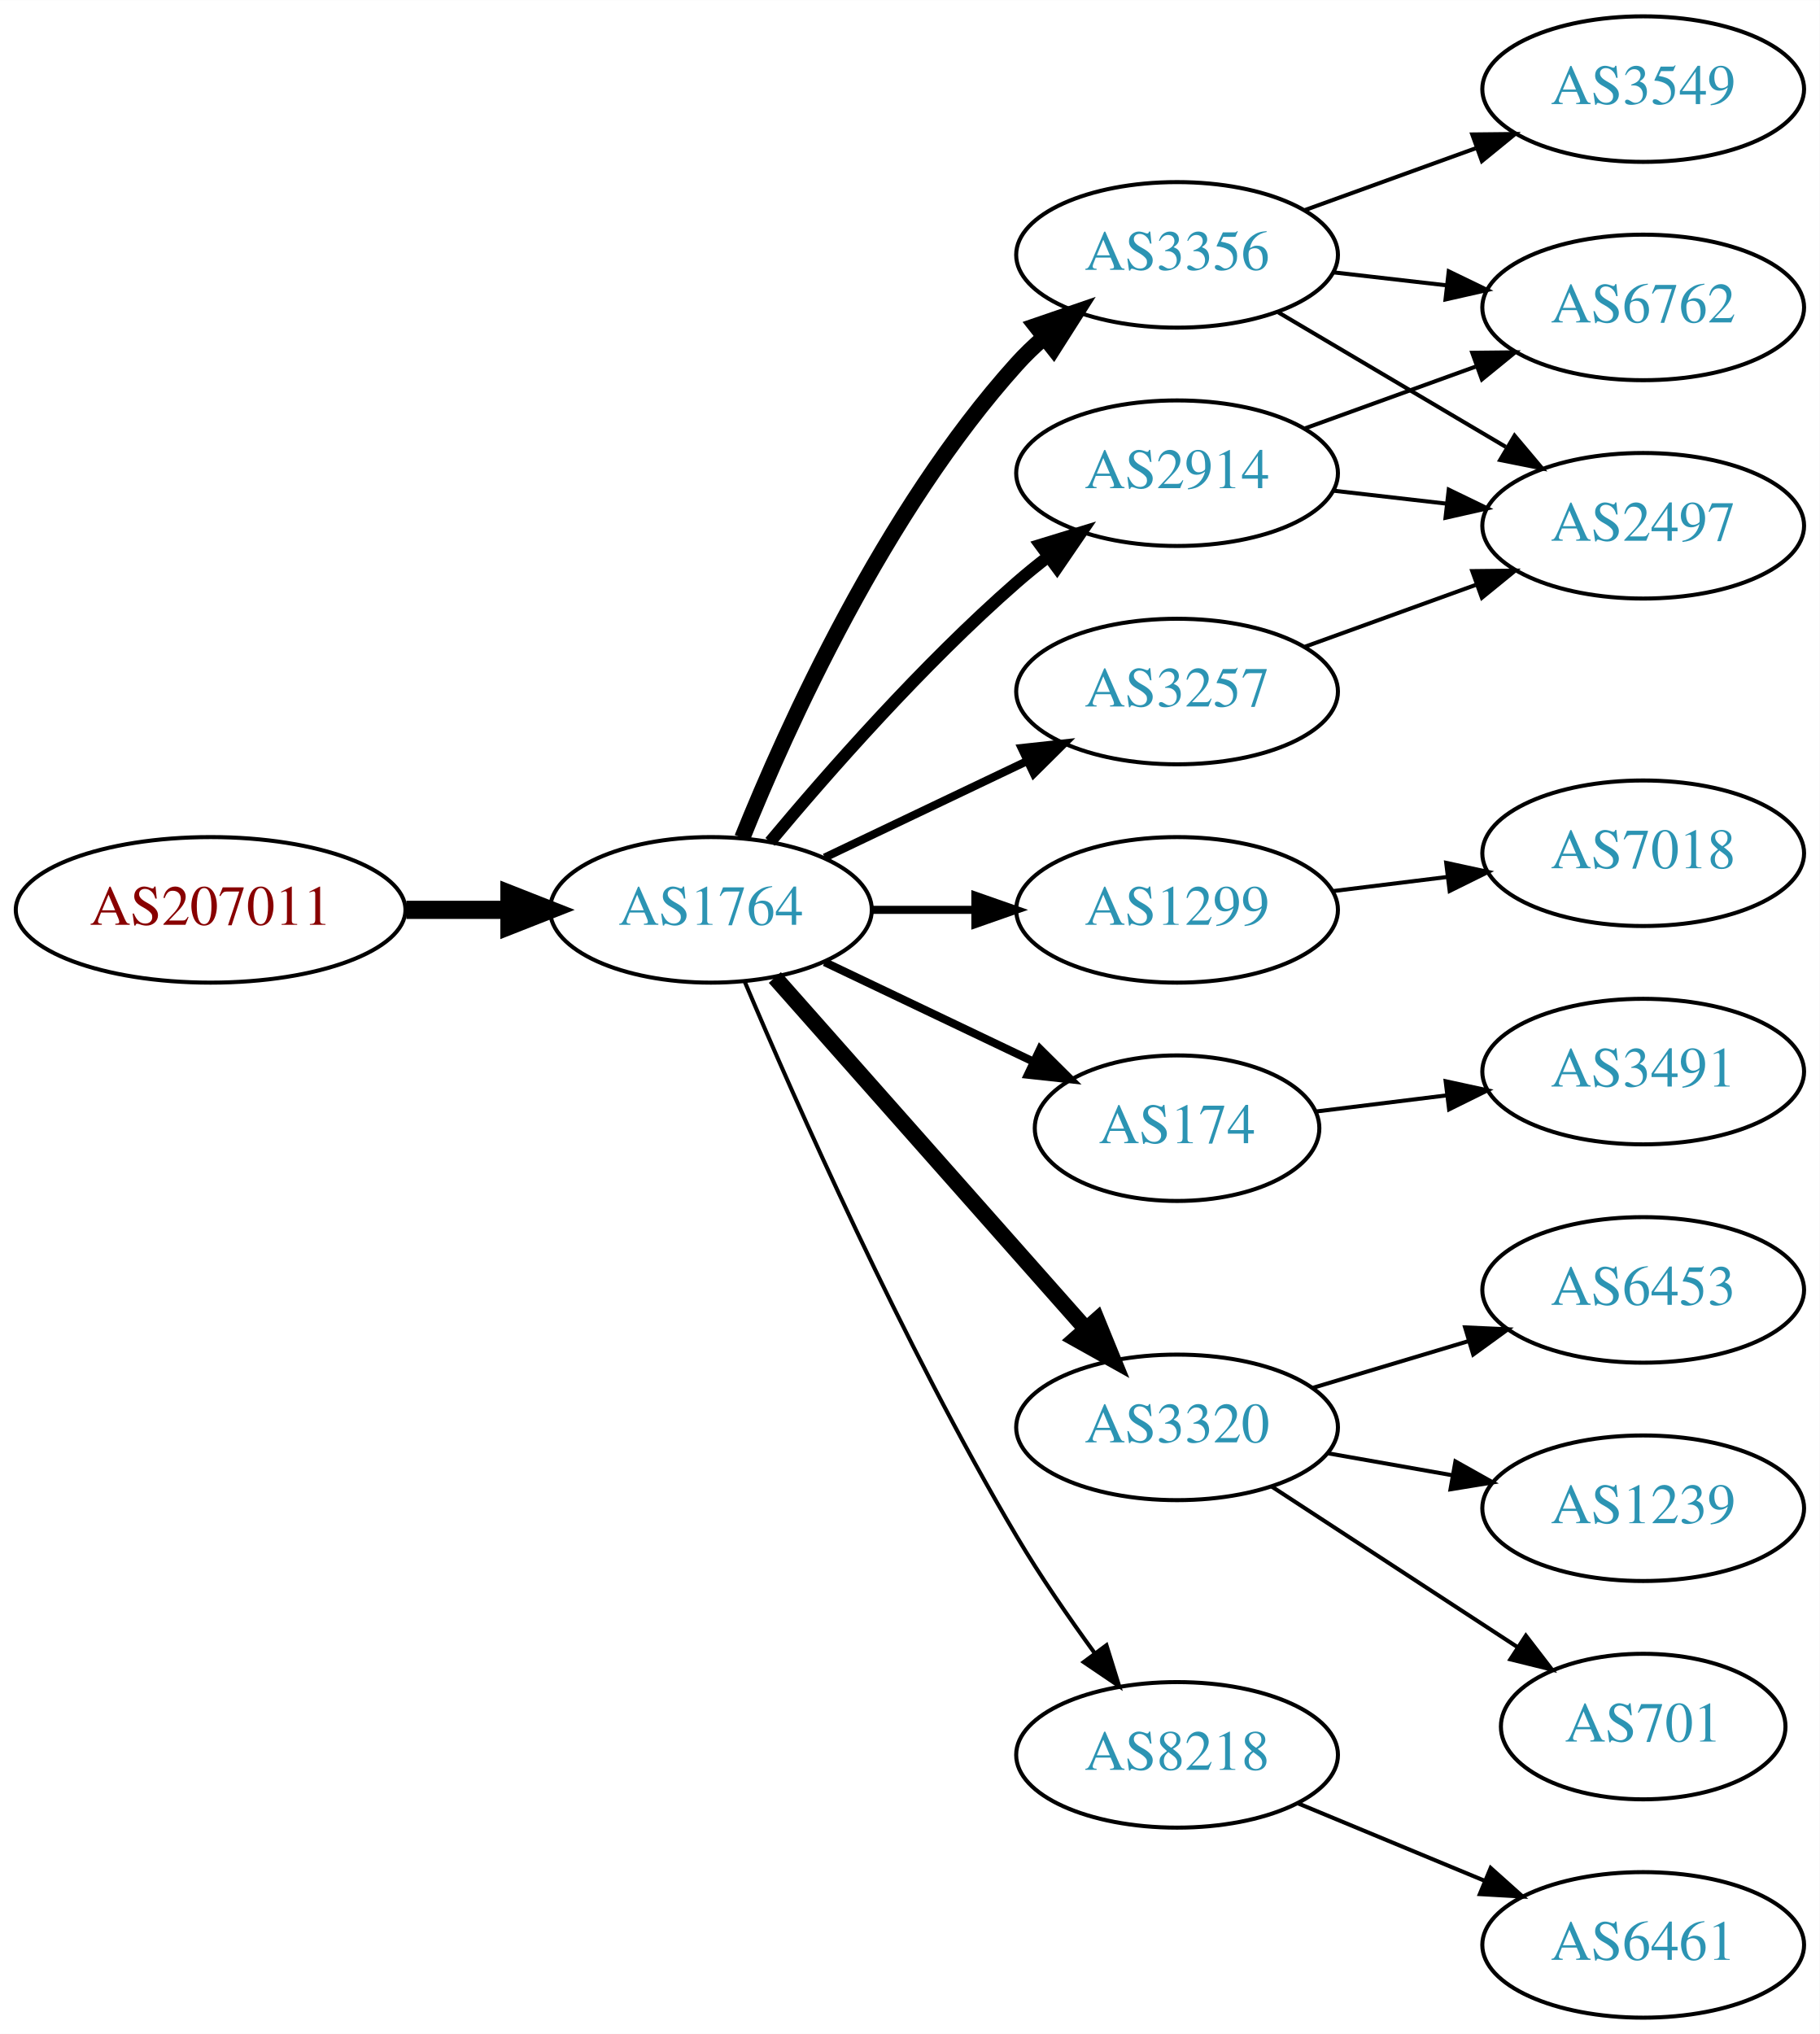
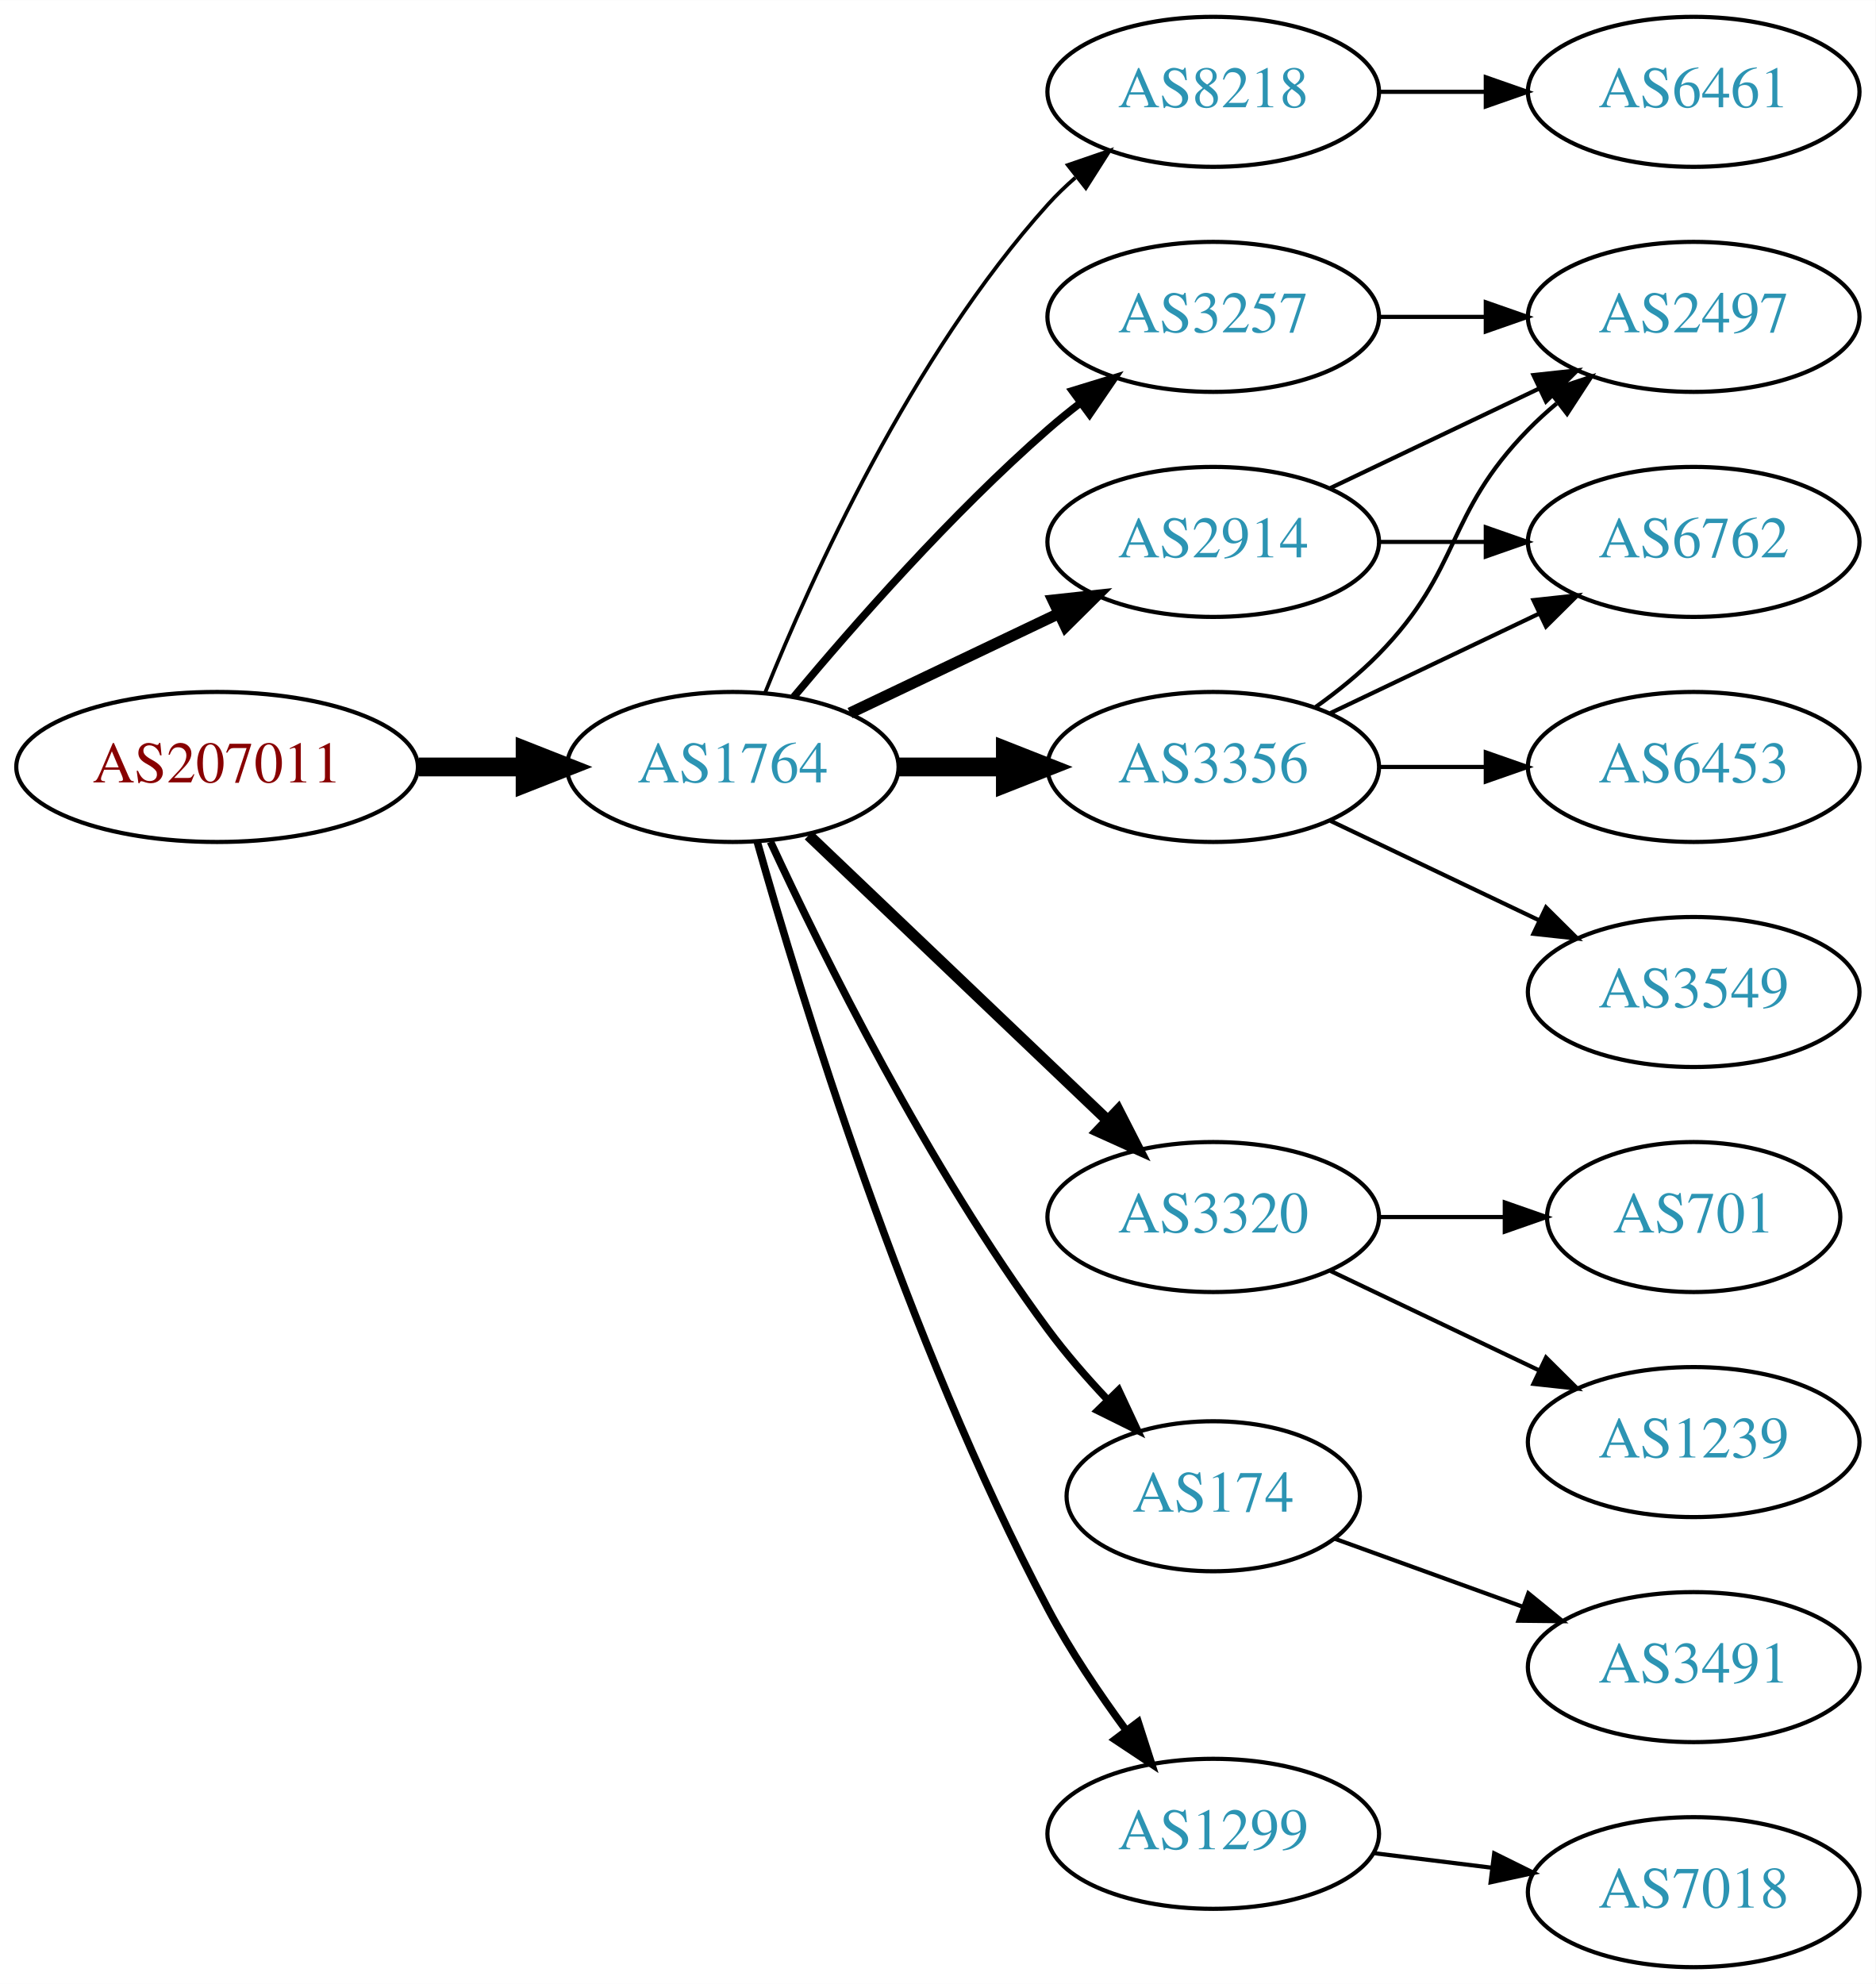
- <svg xmlns="http://www.w3.org/2000/svg" xmlns:xlink="http://www.w3.org/1999/xlink" width="450pt" height="503pt" viewBox="0.00 0.00 450.07 503.00">
-   <g id="graph0" class="graph" transform="scale(1 1) rotate(0) translate(4 499)">
-     <polygon fill="white" stroke="none" points="-4,4 -4,-499 446.07,-499 446.07,4 -4,4" />
+ <svg xmlns="http://www.w3.org/2000/svg" xmlns:xlink="http://www.w3.org/1999/xlink" width="450pt" height="476pt" viewBox="0.00 0.00 450.07 476.00">
+   <g id="graph0" class="graph" transform="scale(1 1) rotate(0) translate(4 472)">
+     <polygon fill="white" stroke="none" points="-4,4 -4,-472 446.07,-472 446.07,4 -4,4" />
    <g id="node1" class="node">
      <g id="a_node1">
        <a xlink:href="/asn/207011" xlink:title="AS207011 ~ ICS Information Systems GesmbH [AT]">
-           <ellipse fill="#ffffff" stroke="black" cx="48.096" cy="-274" rx="48.192" ry="18" />
-           <text text-anchor="middle" x="48.096" y="-270.3" font-family="Times,serif" font-size="14.00" fill="#880000">AS207011</text>
+           <ellipse fill="#ffffff" stroke="black" cx="48.096" cy="-288" rx="48.192" ry="18" />
+           <text text-anchor="middle" x="48.096" y="-284.3" font-family="Times,serif" font-size="14.00" fill="#880000">AS207011</text>
        </a>
      </g>
    </g>
    <g id="node2" class="node">
      <g id="a_node2">
        <a xlink:href="/asn/1764" xlink:title="AS1764 ~ NEXTLAYER-AS [AT]">
-           <ellipse fill="#ffffff" stroke="black" cx="171.838" cy="-274" rx="39.794" ry="18" />
-           <text text-anchor="middle" x="171.838" y="-270.3" font-family="Times,serif" font-size="14.00" fill="#2c94b3">AS1764</text>
+           <ellipse fill="#ffffff" stroke="black" cx="171.838" cy="-288" rx="39.794" ry="18" />
+           <text text-anchor="middle" x="171.838" y="-284.3" font-family="Times,serif" font-size="14.00" fill="#2c94b3">AS1764</text>
        </a>
      </g>
    </g>
    <g id="edge1" class="edge">
-       <path fill="none" stroke="black" stroke-width="4.5" d="M96.513,-274C104.867,-274 113.577,-274 121.969,-274" />
-       <polygon fill="black" stroke="black" stroke-width="4.5" points="122.004,-277.938 132.004,-274 122.004,-270.063 122.004,-277.938" />
+       <path fill="none" stroke="black" stroke-width="4.5" d="M96.513,-288C104.867,-288 113.577,-288 121.969,-288" />
+       <polygon fill="black" stroke="black" stroke-width="4.5" points="122.004,-291.938 132.004,-288 122.004,-284.063 122.004,-291.938" />
    </g>
    <g id="node3" class="node">
      <g id="a_node3">
-         <a xlink:href="/asn/2914" xlink:title="AS2914 ~ NTT America, Inc. [US]">
-           <ellipse fill="#ffffff" stroke="black" cx="287.131" cy="-382" rx="39.794" ry="18" />
-           <text text-anchor="middle" x="287.131" y="-378.3" font-family="Times,serif" font-size="14.00" fill="#2c94b3">AS2914</text>
+         <a xlink:href="/asn/8218" xlink:title="AS8218 ~ legacy Neotelecoms [FR]">
+           <ellipse fill="#ffffff" stroke="black" cx="287.131" cy="-450" rx="39.794" ry="18" />
+           <text text-anchor="middle" x="287.131" y="-446.3" font-family="Times,serif" font-size="14.00" fill="#2c94b3">AS8218</text>
        </a>
      </g>
    </g>
    <g id="edge2" class="edge">
-       <path fill="none" stroke="black" stroke-width="3" d="M186.468,-290.817C200.751,-307.929 224.297,-334.745 247.484,-355 249.95,-357.154 252.589,-359.294 255.286,-361.372" />
-       <polygon fill="black" stroke="black" stroke-width="3" points="253.311,-364.264 263.44,-367.37 257.459,-358.625 253.311,-364.264" />
+       <path fill="none" stroke="black" stroke-width="0.9" d="M179.586,-305.787C190.637,-333.243 214.69,-386.578 247.484,-423 249.487,-425.224 251.706,-427.363 254.038,-429.397" />
+       <polygon fill="black" stroke="black" stroke-width="0.9" points="252.236,-432.433 262.257,-435.873 256.569,-426.935 252.236,-432.433" />
    </g>
    <g id="node4" class="node">
      <g id="a_node4">
-         <a xlink:href="/asn/3257" xlink:title="AS3257 ~ GTT [DE]">
-           <ellipse fill="#ffffff" stroke="black" cx="287.131" cy="-328" rx="39.794" ry="18" />
-           <text text-anchor="middle" x="287.131" y="-324.3" font-family="Times,serif" font-size="14.00" fill="#2c94b3">AS3257</text>
+         <a xlink:href="/asn/2914" xlink:title="AS2914 ~ NTT America, Inc. [US]">
+           <ellipse fill="#ffffff" stroke="black" cx="287.131" cy="-342" rx="39.794" ry="18" />
+           <text text-anchor="middle" x="287.131" y="-338.3" font-family="Times,serif" font-size="14.00" fill="#2c94b3">AS2914</text>
        </a>
      </g>
    </g>
    <g id="edge3" class="edge">
-       <path fill="none" stroke="black" stroke-width="2" d="M199.974,-286.934C214.968,-294.081 233.789,-303.052 250.013,-310.785" />
-       <polygon fill="black" stroke="black" stroke-width="2" points="248.683,-314.028 259.216,-315.171 251.695,-307.709 248.683,-314.028" />
+       <path fill="none" stroke="black" stroke-width="2.7" d="M199.974,-300.934C214.968,-308.081 233.789,-317.052 250.013,-324.785" />
+       <polygon fill="black" stroke="black" stroke-width="2.7" points="248.683,-328.028 259.216,-329.171 251.695,-321.709 248.683,-328.028" />
    </g>
    <g id="node5" class="node">
      <g id="a_node5">
-         <a xlink:href="/asn/1299" xlink:title="AS1299 ~ Telia Carrier [EU]">
-           <ellipse fill="#ffffff" stroke="black" cx="287.131" cy="-274" rx="39.794" ry="18" />
-           <text text-anchor="middle" x="287.131" y="-270.3" font-family="Times,serif" font-size="14.00" fill="#2c94b3">AS1299</text>
+         <a xlink:href="/asn/3320" xlink:title="AS3320 ~ DTAG [DE]">
+           <ellipse fill="#ffffff" stroke="black" cx="287.131" cy="-180" rx="39.794" ry="18" />
+           <text text-anchor="middle" x="287.131" y="-176.3" font-family="Times,serif" font-size="14.00" fill="#2c94b3">AS3320</text>
        </a>
      </g>
    </g>
    <g id="edge4" class="edge">
-       <path fill="none" stroke="black" stroke-width="2" d="M211.51,-274C219.713,-274 228.477,-274 237.009,-274" />
-       <polygon fill="black" stroke="black" stroke-width="2" points="237.248,-277.5 247.248,-274 237.248,-270.5 237.248,-277.5" />
+       <path fill="none" stroke="black" stroke-width="2.7" d="M190.045,-271.597C209.12,-253.413 240.04,-223.937 261.638,-203.349" />
+       <polygon fill="black" stroke="black" stroke-width="2.7" points="264.31,-205.637 269.133,-196.203 259.48,-200.57 264.31,-205.637" />
    </g>
    <g id="node6" class="node">
      <g id="a_node6">
-         <a xlink:href="/asn/3356" xlink:title="AS3356 ~ Level 3 Parent, LLC [US]">
-           <ellipse fill="#ffffff" stroke="black" cx="287.131" cy="-436" rx="39.794" ry="18" />
-           <text text-anchor="middle" x="287.131" y="-432.3" font-family="Times,serif" font-size="14.00" fill="#2c94b3">AS3356</text>
+         <a xlink:href="/asn/174" xlink:title="AS174 ~ Cogent Communications [US]">
+           <ellipse fill="#ffffff" stroke="black" cx="287.131" cy="-113" rx="35.194" ry="18" />
+           <text text-anchor="middle" x="287.131" y="-109.3" font-family="Times,serif" font-size="14.00" fill="#2c94b3">AS174</text>
        </a>
      </g>
    </g>
    <g id="edge5" class="edge">
-       <path fill="none" stroke="black" stroke-width="4" d="M179.586,-291.787C190.637,-319.243 214.69,-372.578 247.484,-409 249.487,-411.224 251.706,-413.363 254.038,-415.397" />
-       <polygon fill="black" stroke="black" stroke-width="4" points="252.236,-418.433 262.257,-421.873 256.569,-412.935 252.236,-418.433" />
+       <path fill="none" stroke="black" stroke-width="1.8" d="M180.884,-270.065C193.283,-243.325 218.666,-191.979 247.484,-153 251.727,-147.262 256.741,-141.503 261.727,-136.213" />
+       <polygon fill="black" stroke="black" stroke-width="1.8" points="264.432,-138.454 268.92,-128.857 259.426,-133.56 264.432,-138.454" />
    </g>
    <g id="node7" class="node">
      <g id="a_node7">
-         <a xlink:href="/asn/174" xlink:title="AS174 ~ Cogent Communications [US]">
-           <ellipse fill="#ffffff" stroke="black" cx="287.131" cy="-220" rx="35.194" ry="18" />
-           <text text-anchor="middle" x="287.131" y="-216.3" font-family="Times,serif" font-size="14.00" fill="#2c94b3">AS174</text>
+         <a xlink:href="/asn/1299" xlink:title="AS1299 ~ Telia Carrier [EU]">
+           <ellipse fill="#ffffff" stroke="black" cx="287.131" cy="-32" rx="39.794" ry="18" />
+           <text text-anchor="middle" x="287.131" y="-28.3" font-family="Times,serif" font-size="14.00" fill="#2c94b3">AS1299</text>
        </a>
      </g>
    </g>
    <g id="edge6" class="edge">
-       <path fill="none" stroke="black" stroke-width="2" d="M199.974,-261.066C215.406,-253.71 234.892,-244.423 251.427,-236.541" />
-       <polygon fill="black" stroke="black" stroke-width="2" points="253.247,-239.551 260.769,-232.089 250.236,-233.232 253.247,-239.551" />
+       <path fill="none" stroke="black" stroke-width="1.8" d="M177.715,-270.03C187.897,-233.899 213.33,-150.41 247.484,-86 252.805,-75.966 259.754,-65.658 266.29,-56.772" />
+       <polygon fill="black" stroke="black" stroke-width="1.8" points="269.121,-58.831 272.363,-48.745 263.539,-54.608 269.121,-58.831" />
    </g>
    <g id="node8" class="node">
      <g id="a_node8">
-         <a xlink:href="/asn/3320" xlink:title="AS3320 ~ DTAG [DE]">
-           <ellipse fill="#ffffff" stroke="black" cx="287.131" cy="-146" rx="39.794" ry="18" />
-           <text text-anchor="middle" x="287.131" y="-142.3" font-family="Times,serif" font-size="14.00" fill="#2c94b3">AS3320</text>
+         <a xlink:href="/asn/3356" xlink:title="AS3356 ~ Level 3 Parent, LLC [US]">
+           <ellipse fill="#ffffff" stroke="black" cx="287.131" cy="-288" rx="39.794" ry="18" />
+           <text text-anchor="middle" x="287.131" y="-284.3" font-family="Times,serif" font-size="14.00" fill="#2c94b3">AS3356</text>
        </a>
      </g>
    </g>
    <g id="edge7" class="edge">
-       <path fill="none" stroke="black" stroke-width="4" d="M187.649,-257.266C207.241,-235.131 241.919,-195.951 264.459,-170.485" />
-       <polygon fill="black" stroke="black" stroke-width="4" points="267.309,-172.546 271.316,-162.738 262.068,-167.906 267.309,-172.546" />
+       <path fill="none" stroke="black" stroke-width="4.5" d="M211.51,-288C219.713,-288 228.477,-288 237.009,-288" />
+       <polygon fill="black" stroke="black" stroke-width="4.5" points="237.248,-291.938 247.248,-288 237.248,-284.063 237.248,-291.938" />
    </g>
    <g id="node9" class="node">
      <g id="a_node9">
-         <a xlink:href="/asn/8218" xlink:title="AS8218 ~ legacy Neotelecoms [FR]">
-           <ellipse fill="#ffffff" stroke="black" cx="287.131" cy="-65" rx="39.794" ry="18" />
-           <text text-anchor="middle" x="287.131" y="-61.3" font-family="Times,serif" font-size="14.00" fill="#2c94b3">AS8218</text>
+         <a xlink:href="/asn/3257" xlink:title="AS3257 ~ GTT [DE]">
+           <ellipse fill="#ffffff" stroke="black" cx="287.131" cy="-396" rx="39.794" ry="18" />
+           <text text-anchor="middle" x="287.131" y="-392.3" font-family="Times,serif" font-size="14.00" fill="#2c94b3">AS3257</text>
        </a>
      </g>
    </g>
    <g id="edge8" class="edge">
-       <path fill="none" stroke="black" d="M180.176,-256.29C192.59,-226.959 219.161,-166.792 247.484,-119 253.275,-109.23 260.332,-98.982 266.823,-90.072" />
-       <polygon fill="black" stroke="black" points="269.666,-92.114 272.814,-81.997 264.044,-87.943 269.666,-92.114" />
+       <path fill="none" stroke="black" stroke-width="1.8" d="M186.468,-304.817C200.751,-321.929 224.297,-348.745 247.484,-369 249.95,-371.154 252.589,-373.294 255.286,-375.372" />
+       <polygon fill="black" stroke="black" stroke-width="1.8" points="253.311,-378.264 263.44,-381.37 257.459,-372.625 253.311,-378.264" />
    </g>
    <g id="node10" class="node">
      <g id="a_node10">
-         <a xlink:href="/asn/6762" xlink:title="AS6762 ~ TELECOM ITALIA SPARKLE S.p.A. [IT]">
-           <ellipse fill="#ffffff" stroke="black" cx="402.424" cy="-423" rx="39.794" ry="18" />
-           <text text-anchor="middle" x="402.424" y="-419.3" font-family="Times,serif" font-size="14.00" fill="#2c94b3">AS6762</text>
-         </a>
-       </g>
-     </g>
-     <g id="edge17" class="edge">
-       <path fill="none" stroke="black" d="M318.79,-393.095C331.762,-397.79 347.055,-403.324 360.936,-408.348" />
-       <polygon fill="black" stroke="black" points="360.146,-411.784 370.741,-411.896 362.529,-405.202 360.146,-411.784" />
+         <a xlink:href="/asn/6461" xlink:title="AS6461 ~ Zayo Bandwidth [US]">
+           <ellipse fill="#ffffff" stroke="black" cx="402.424" cy="-450" rx="39.794" ry="18" />
+           <text text-anchor="middle" x="402.424" y="-446.3" font-family="Times,serif" font-size="14.00" fill="#2c94b3">AS6461</text>
+         </a>
+       </g>
+     </g>
+     <g id="edge9" class="edge">
+       <path fill="none" stroke="black" d="M326.803,-450C335.006,-450 343.77,-450 352.302,-450" />
+       <polygon fill="black" stroke="black" points="352.541,-453.5 362.541,-450 352.541,-446.5 352.541,-453.5" />
    </g>
    <g id="node12" class="node">
      <g id="a_node12">
+         <a xlink:href="/asn/6762" xlink:title="AS6762 ~ TELECOM ITALIA SPARKLE S.p.A. [IT]">
+           <ellipse fill="#ffffff" stroke="black" cx="402.424" cy="-342" rx="39.794" ry="18" />
+           <text text-anchor="middle" x="402.424" y="-338.3" font-family="Times,serif" font-size="14.00" fill="#2c94b3">AS6762</text>
+         </a>
+       </g>
+     </g>
+     <g id="edge15" class="edge">
+       <path fill="none" stroke="black" d="M326.803,-342C335.006,-342 343.77,-342 352.302,-342" />
+       <polygon fill="black" stroke="black" points="352.541,-345.5 362.541,-342 352.541,-338.5 352.541,-345.5" />
+     </g>
+     <g id="node13" class="node">
+       <g id="a_node13">
        <a xlink:href="/asn/2497" xlink:title="AS2497 ~ Internet Initiative Japan Inc. [JP]">
-           <ellipse fill="#ffffff" stroke="black" cx="402.424" cy="-369" rx="39.794" ry="18" />
-           <text text-anchor="middle" x="402.424" y="-365.3" font-family="Times,serif" font-size="14.00" fill="#2c94b3">AS2497</text>
+           <ellipse fill="#ffffff" stroke="black" cx="402.424" cy="-396" rx="39.794" ry="18" />
+           <text text-anchor="middle" x="402.424" y="-392.3" font-family="Times,serif" font-size="14.00" fill="#2c94b3">AS2497</text>
        </a>
      </g>
    </g>
    <g id="edge16" class="edge">
-       <path fill="none" stroke="black" d="M325.856,-377.671C334.837,-376.641 344.536,-375.528 353.893,-374.454" />
-       <polygon fill="black" stroke="black" points="354.328,-377.927 363.864,-373.31 353.53,-370.973 354.328,-377.927" />
-     </g>
-     <g id="edge19" class="edge">
-       <path fill="none" stroke="black" d="M318.79,-339.095C331.762,-343.79 347.055,-349.324 360.936,-354.348" />
-       <polygon fill="black" stroke="black" points="360.146,-357.784 370.741,-357.896 362.529,-351.202 360.146,-357.784" />
+       <path fill="none" stroke="black" d="M315.267,-354.934C330.261,-362.081 349.082,-371.052 365.306,-378.785" />
+       <polygon fill="black" stroke="black" points="363.976,-382.028 374.509,-383.171 366.988,-375.709 363.976,-382.028" />
+     </g>
+     <g id="node16" class="node">
+       <g id="a_node16">
+         <a xlink:href="/asn/1239" xlink:title="AS1239 ~ Sprint [US]">
+           <ellipse fill="#ffffff" stroke="black" cx="402.424" cy="-126" rx="39.794" ry="18" />
+           <text text-anchor="middle" x="402.424" y="-122.3" font-family="Times,serif" font-size="14.00" fill="#2c94b3">AS1239</text>
+         </a>
+       </g>
+     </g>
+     <g id="edge17" class="edge">
+       <path fill="none" stroke="black" d="M315.267,-167.066C330.261,-159.919 349.082,-150.948 365.306,-143.215" />
+       <polygon fill="black" stroke="black" points="366.988,-146.291 374.509,-138.829 363.976,-139.972 366.988,-146.291" />
+     </g>
+     <g id="node17" class="node">
+       <g id="a_node17">
+         <a xlink:href="/asn/701" xlink:title="AS701 ~ UUNET [US]">
+           <ellipse fill="#ffffff" stroke="black" cx="402.424" cy="-180" rx="35.194" ry="18" />
+           <text text-anchor="middle" x="402.424" y="-176.3" font-family="Times,serif" font-size="14.00" fill="#2c94b3">AS701</text>
+         </a>
+       </g>
+     </g>
+     <g id="edge18" class="edge">
+       <path fill="none" stroke="black" d="M326.803,-180C336.508,-180 346.999,-180 356.962,-180" />
+       <polygon fill="black" stroke="black" points="357.098,-183.5 367.098,-180 357.098,-176.5 357.098,-183.5" />
+     </g>
+     <g id="node11" class="node">
+       <g id="a_node11">
+         <a xlink:href="/asn/3491" xlink:title="AS3491 ~ PCCW Global, Inc. [US]">
+           <ellipse fill="#ffffff" stroke="black" cx="402.424" cy="-72" rx="39.794" ry="18" />
+           <text text-anchor="middle" x="402.424" y="-68.3" font-family="Times,serif" font-size="14.00" fill="#2c94b3">AS3491</text>
+         </a>
+       </g>
+     </g>
+     <g id="edge10" class="edge">
+       <path fill="none" stroke="black" d="M316.136,-102.865C329.789,-97.924 346.454,-91.893 361.419,-86.478" />
+       <polygon fill="black" stroke="black" points="362.747,-89.719 370.959,-83.025 360.364,-83.137 362.747,-89.719" />
    </g>
    <g id="node18" class="node">
      <g id="a_node18">
        <a xlink:href="/asn/7018" xlink:title="AS7018 ~ AT&amp;T Services, Inc. [US]">
-           <ellipse fill="#ffffff" stroke="black" cx="402.424" cy="-288" rx="39.794" ry="18" />
-           <text text-anchor="middle" x="402.424" y="-284.3" font-family="Times,serif" font-size="14.00" fill="#2c94b3">AS7018</text>
-         </a>
-       </g>
-     </g>
-     <g id="edge20" class="edge">
-       <path fill="none" stroke="black" d="M325.541,-278.623C334.629,-279.746 344.466,-280.962 353.951,-282.134" />
-       <polygon fill="black" stroke="black" points="353.699,-285.629 364.053,-283.382 354.558,-278.682 353.699,-285.629" />
-     </g>
-     <g id="edge9" class="edge">
-       <path fill="none" stroke="black" d="M325.856,-431.671C334.837,-430.641 344.536,-429.528 353.893,-428.454" />
-       <polygon fill="black" stroke="black" points="354.328,-431.927 363.864,-427.31 353.53,-424.973 354.328,-431.927" />
-     </g>
-     <g id="node11" class="node">
-       <g id="a_node11">
-         <a xlink:href="/asn/3549" xlink:title="AS3549 ~ Level 3 Parent, LLC [US]">
-           <ellipse fill="#ffffff" stroke="black" cx="402.424" cy="-477" rx="39.794" ry="18" />
-           <text text-anchor="middle" x="402.424" y="-473.3" font-family="Times,serif" font-size="14.00" fill="#2c94b3">AS3549</text>
-         </a>
-       </g>
-     </g>
-     <g id="edge10" class="edge">
-       <path fill="none" stroke="black" d="M318.79,-447.095C331.762,-451.79 347.055,-457.324 360.936,-462.348" />
-       <polygon fill="black" stroke="black" points="360.146,-465.784 370.741,-465.896 362.529,-459.202 360.146,-465.784" />
+           <ellipse fill="#ffffff" stroke="black" cx="402.424" cy="-18" rx="39.794" ry="18" />
+           <text text-anchor="middle" x="402.424" y="-14.3" font-family="Times,serif" font-size="14.00" fill="#2c94b3">AS7018</text>
+         </a>
+       </g>
+     </g>
+     <g id="edge19" class="edge">
+       <path fill="none" stroke="black" d="M325.541,-27.377C334.629,-26.254 344.466,-25.038 353.951,-23.866" />
+       <polygon fill="black" stroke="black" points="354.558,-27.318 364.053,-22.618 353.699,-20.371 354.558,-27.318" />
    </g>
    <g id="edge11" class="edge">
-       <path fill="none" stroke="black" d="M312.157,-421.791C328.53,-412.109 350.417,-399.165 368.421,-388.518" />
-       <polygon fill="black" stroke="black" points="370.606,-391.292 377.432,-383.188 367.043,-385.266 370.606,-391.292" />
-     </g>
-     <g id="node13" class="node">
-       <g id="a_node13">
-         <a xlink:href="/asn/3491" xlink:title="AS3491 ~ PCCW Global, Inc. [US]">
-           <ellipse fill="#ffffff" stroke="black" cx="402.424" cy="-234" rx="39.794" ry="18" />
-           <text text-anchor="middle" x="402.424" y="-230.3" font-family="Times,serif" font-size="14.00" fill="#2c94b3">AS3491</text>
-         </a>
-       </g>
+       <path fill="none" stroke="black" d="M315.267,-300.934C330.261,-308.081 349.082,-317.052 365.306,-324.785" />
+       <polygon fill="black" stroke="black" points="363.976,-328.028 374.509,-329.171 366.988,-321.709 363.976,-328.028" />
    </g>
    <g id="edge12" class="edge">
-       <path fill="none" stroke="black" d="M321.51,-224.125C331.6,-225.372 342.883,-226.766 353.718,-228.105" />
-       <polygon fill="black" stroke="black" points="353.562,-231.612 363.915,-229.365 354.42,-224.665 353.562,-231.612" />
+       <path fill="none" stroke="black" d="M311.725,-302.389C316.981,-306.148 322.313,-310.437 326.777,-315 346.95,-335.617 342.605,-348.383 362.777,-369 364.87,-371.139 367.154,-373.218 369.53,-375.21" />
+       <polygon fill="black" stroke="black" points="367.774,-378.275 377.83,-381.611 372.049,-372.732 367.774,-378.275" />
    </g>
    <g id="node14" class="node">
      <g id="a_node14">
-         <a xlink:href="/asn/6453" xlink:title="AS6453 ~ TATA COMMUNICATIONS (AMERICA) INC [US]">
-           <ellipse fill="#ffffff" stroke="black" cx="402.424" cy="-180" rx="39.794" ry="18" />
-           <text text-anchor="middle" x="402.424" y="-176.3" font-family="Times,serif" font-size="14.00" fill="#2c94b3">AS6453</text>
+         <a xlink:href="/asn/3549" xlink:title="AS3549 ~ Level 3 Parent, LLC [US]">
+           <ellipse fill="#ffffff" stroke="black" cx="402.424" cy="-234" rx="39.794" ry="18" />
+           <text text-anchor="middle" x="402.424" y="-230.3" font-family="Times,serif" font-size="14.00" fill="#2c94b3">AS3549</text>
        </a>
      </g>
    </g>
    <g id="edge13" class="edge">
-       <path fill="none" stroke="black" d="M320.596,-155.743C332.566,-159.335 346.309,-163.46 359.027,-167.277" />
-       <polygon fill="black" stroke="black" points="358.37,-170.733 368.954,-170.256 360.382,-164.029 358.37,-170.733" />
+       <path fill="none" stroke="black" d="M315.267,-275.066C330.261,-267.919 349.082,-258.948 365.306,-251.215" />
+       <polygon fill="black" stroke="black" points="366.988,-254.291 374.509,-246.829 363.976,-247.972 366.988,-254.291" />
    </g>
    <g id="node15" class="node">
      <g id="a_node15">
-         <a xlink:href="/asn/1239" xlink:title="AS1239 ~ Sprint [US]">
-           <ellipse fill="#ffffff" stroke="black" cx="402.424" cy="-126" rx="39.794" ry="18" />
-           <text text-anchor="middle" x="402.424" y="-122.3" font-family="Times,serif" font-size="14.00" fill="#2c94b3">AS1239</text>
+         <a xlink:href="/asn/6453" xlink:title="AS6453 ~ TATA COMMUNICATIONS (AMERICA) INC [US]">
+           <ellipse fill="#ffffff" stroke="black" cx="402.424" cy="-288" rx="39.794" ry="18" />
+           <text text-anchor="middle" x="402.424" y="-284.3" font-family="Times,serif" font-size="14.00" fill="#2c94b3">AS6453</text>
        </a>
      </g>
    </g>
    <g id="edge14" class="edge">
-       <path fill="none" stroke="black" d="M324.289,-139.617C334.1,-137.885 344.858,-135.986 355.144,-134.17" />
-       <polygon fill="black" stroke="black" points="355.981,-137.576 365.221,-132.391 354.764,-130.683 355.981,-137.576" />
-     </g>
-     <g id="node16" class="node">
-       <g id="a_node16">
-         <a xlink:href="/asn/701" xlink:title="AS701 ~ UUNET [US]">
-           <ellipse fill="#ffffff" stroke="black" cx="402.424" cy="-72" rx="35.194" ry="18" />
-           <text text-anchor="middle" x="402.424" y="-68.3" font-family="Times,serif" font-size="14.00" fill="#2c94b3">AS701</text>
-         </a>
-       </g>
-     </g>
-     <g id="edge15" class="edge">
-       <path fill="none" stroke="black" d="M310.514,-131.38C327.962,-119.984 352.356,-104.05 371.483,-91.557" />
-       <polygon fill="black" stroke="black" points="373.398,-94.487 379.856,-86.088 369.57,-88.626 373.398,-94.487" />
-     </g>
-     <g id="node17" class="node">
-       <g id="a_node17">
-         <a xlink:href="/asn/6461" xlink:title="AS6461 ~ ZAYO-6461 [US]">
-           <ellipse fill="#ffffff" stroke="black" cx="402.424" cy="-18" rx="39.794" ry="18" />
-           <text text-anchor="middle" x="402.424" y="-14.3" font-family="Times,serif" font-size="14.00" fill="#2c94b3">AS6461</text>
-         </a>
-       </g>
-     </g>
-     <g id="edge18" class="edge">
-       <path fill="none" stroke="black" d="M317.013,-53.018C330.995,-47.218 347.976,-40.173 363.031,-33.928" />
-       <polygon fill="black" stroke="black" points="364.699,-37.025 372.595,-29.96 362.017,-30.559 364.699,-37.025" />
+       <path fill="none" stroke="black" d="M326.803,-288C335.006,-288 343.77,-288 352.302,-288" />
+       <polygon fill="black" stroke="black" points="352.541,-291.5 362.541,-288 352.541,-284.5 352.541,-291.5" />
+     </g>
+     <g id="edge20" class="edge">
+       <path fill="none" stroke="black" d="M326.803,-396C335.006,-396 343.77,-396 352.302,-396" />
+       <polygon fill="black" stroke="black" points="352.541,-399.5 362.541,-396 352.541,-392.5 352.541,-399.5" />
    </g>
  </g>
</svg>
